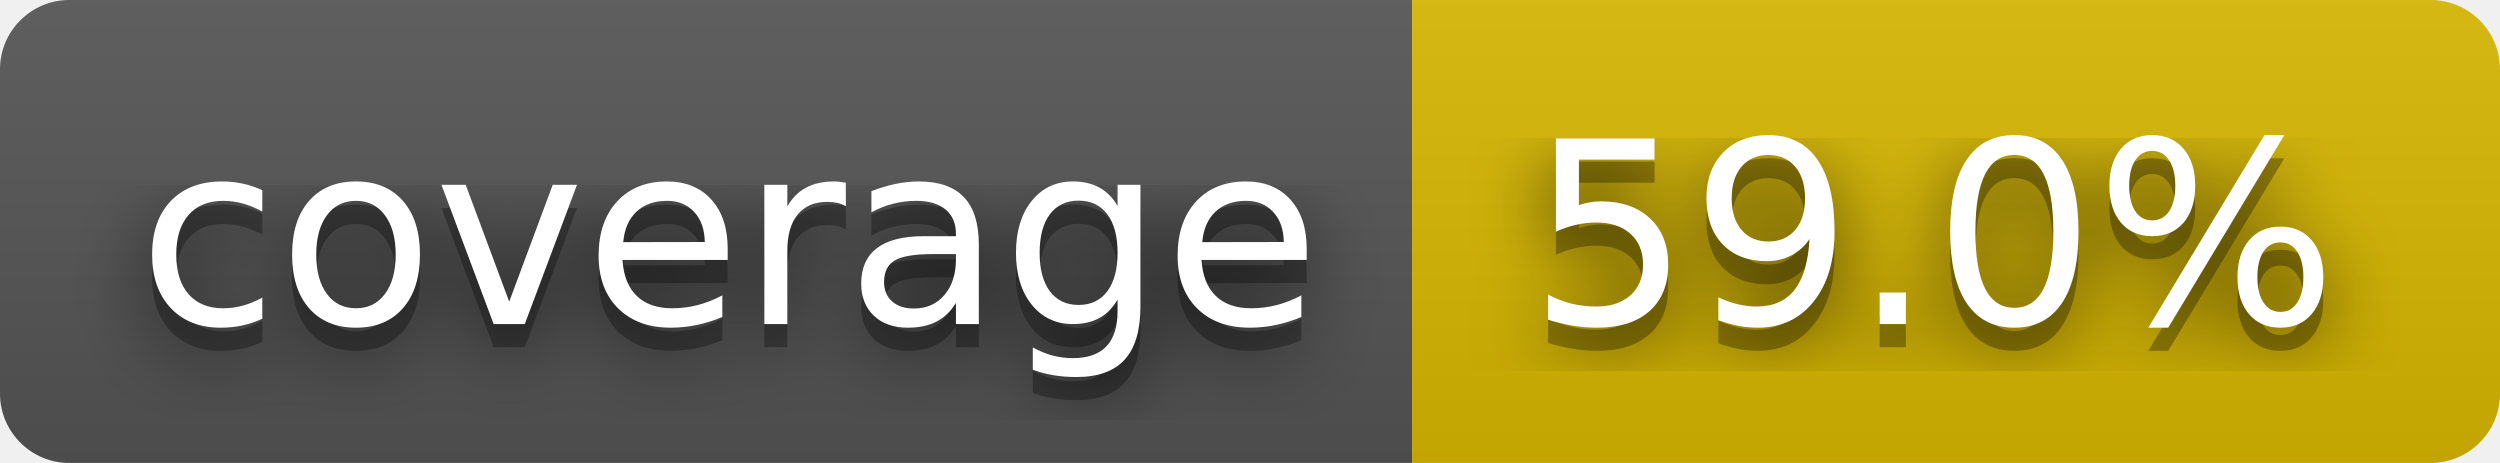
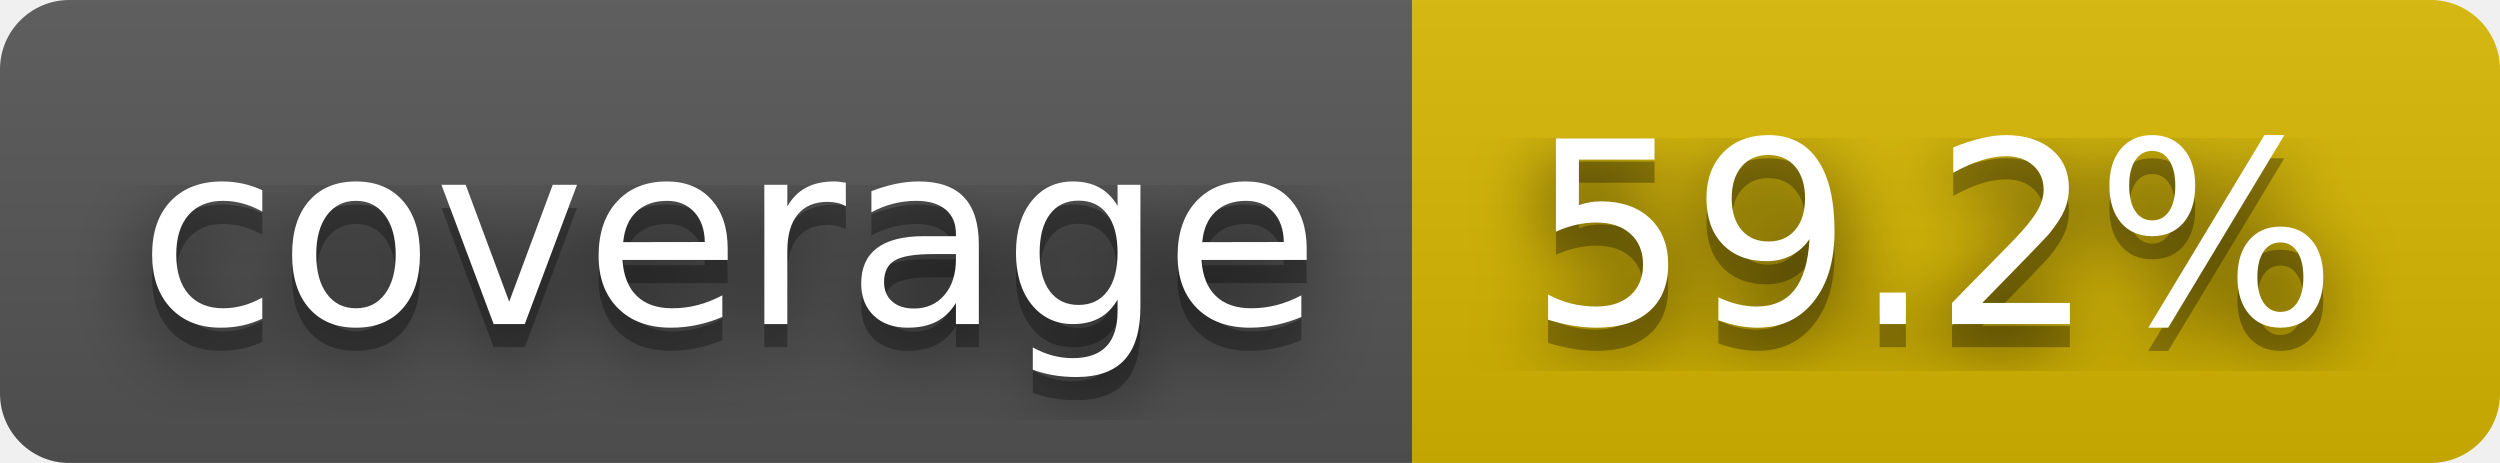
- <svg xmlns="http://www.w3.org/2000/svg" width="108" height="20" role="img" aria-label="coverage: 59.0%">
+ <svg xmlns="http://www.w3.org/2000/svg" width="108" height="20" role="img" aria-label="coverage: 59.2%">
  <filter id="blur">
    <feGaussianBlur stdDeviation="16" />
  </filter>
  <linearGradient id="s" x2="0" y2="100%">
    <stop offset="0" stop-color="#bbb" stop-opacity=".1" />
    <stop offset="1" stop-opacity=".1" />
  </linearGradient>
  <clipPath id="r">
    <rect width="108" height="20" rx="3" />
  </clipPath>
  <g clip-path="url(#r)">
    <rect width="61" height="20" fill="#555" />
    <rect x="61" width="47" height="20" fill="#d8b800" />
    <rect width="108" height="20" fill="url(#s)" />
  </g>
  <g fill="#fff" text-anchor="middle" font-family="Verdana,Geneva,DejaVu Sans,sans-serif" text-rendering="geometricPrecision" font-size="110">
    <g transform="scale(.1)">
      <g aria-hidden="true" fill="#010101">
        <text x="315" y="150" fill-opacity=".8" filter="url(#blur)" textLength="510">coverage</text>
        <text x="315" y="150" fill-opacity=".3" textLength="510">coverage</text>
      </g>
      <text x="315" y="140" textLength="510">coverage</text>
    </g>
    <g transform="scale(.1)">
      <g aria-hidden="true" fill="#010101">
-         <text x="835" y="150" fill-opacity=".8" filter="url(#blur)" textLength="370">59.0%</text>
-         <text x="835" y="150" fill-opacity=".3" textLength="370">59.0%</text>
+         <text x="835" y="150" fill-opacity=".8" filter="url(#blur)" textLength="370">59.2%</text>
+         <text x="835" y="150" fill-opacity=".3" textLength="370">59.2%</text>
      </g>
-       <text x="835" y="140" textLength="370">59.0%</text>
+       <text x="835" y="140" textLength="370">59.2%</text>
    </g>
  </g>
</svg>
